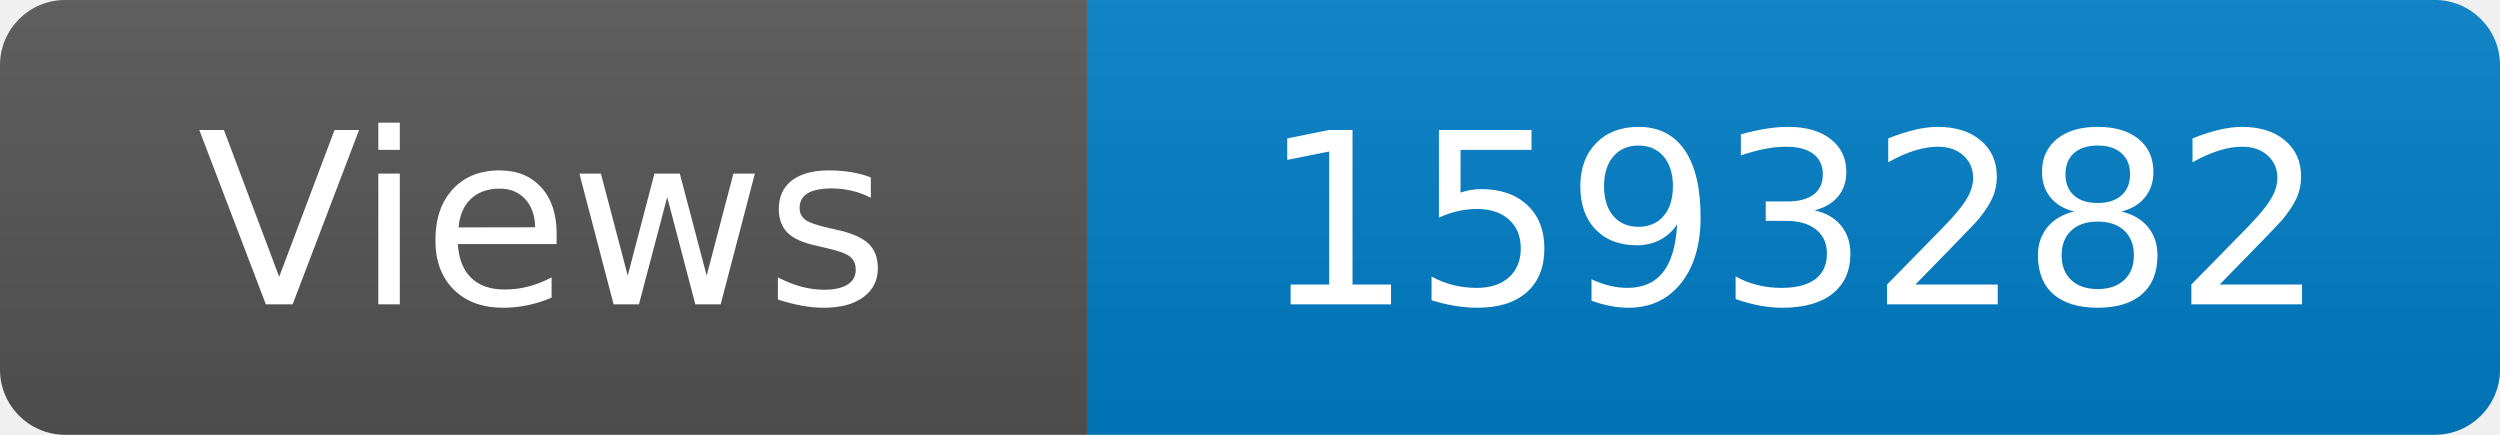
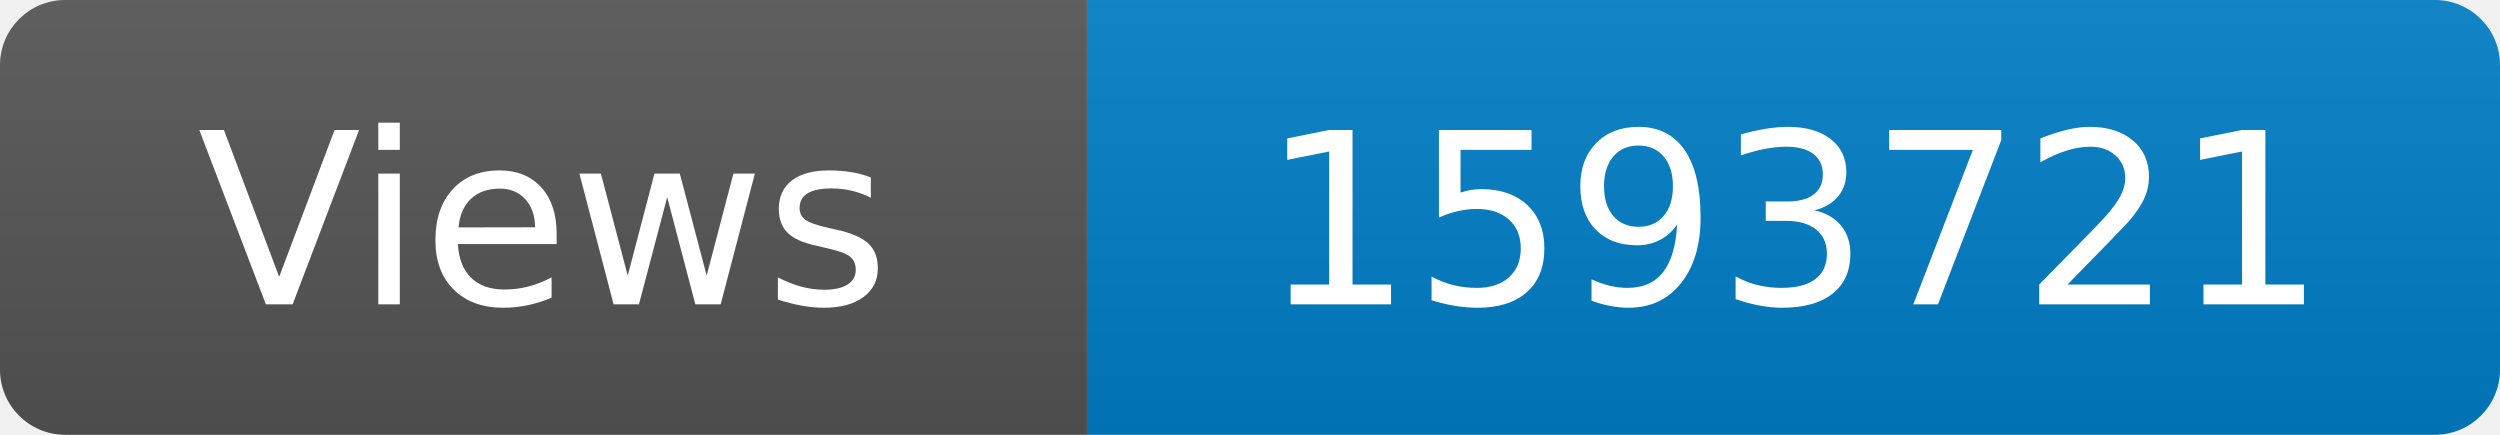
<svg xmlns="http://www.w3.org/2000/svg" width="115" height="20" role="img" aria-label="Maintained?: yes">
  <linearGradient id="s" x2="0" y2="100%">
    <stop offset="0" stop-color="#bbb" stop-opacity=".1" />
    <stop offset="1" stop-opacity=".1" />
  </linearGradient>
  <clipPath id="r">
    <rect width="115" height="20" rx="3" fill="#fff" />
  </clipPath>
  <g clip-path="url(#r)">
    <rect width="50" height="20" fill="#555" />
    <rect x="50" width="160" height="20" fill="#007ec6" />
    <rect width="115" height="20" fill="url(#s)" />
  </g>
  <g fill="#fff" text-anchor="middle" font-family="Verdana,Geneva,DejaVu Sans,sans-serif" font-size="110">
    <text x="250" y="140" transform="scale(.1)" fill="#fff">Views</text>
-     <text x="825" y="140" transform="scale(.1)" fill="#fff">1593282</text>
+     <text x="825" y="140" transform="scale(.1)" fill="#fff">1593721</text>
  </g>
</svg>
